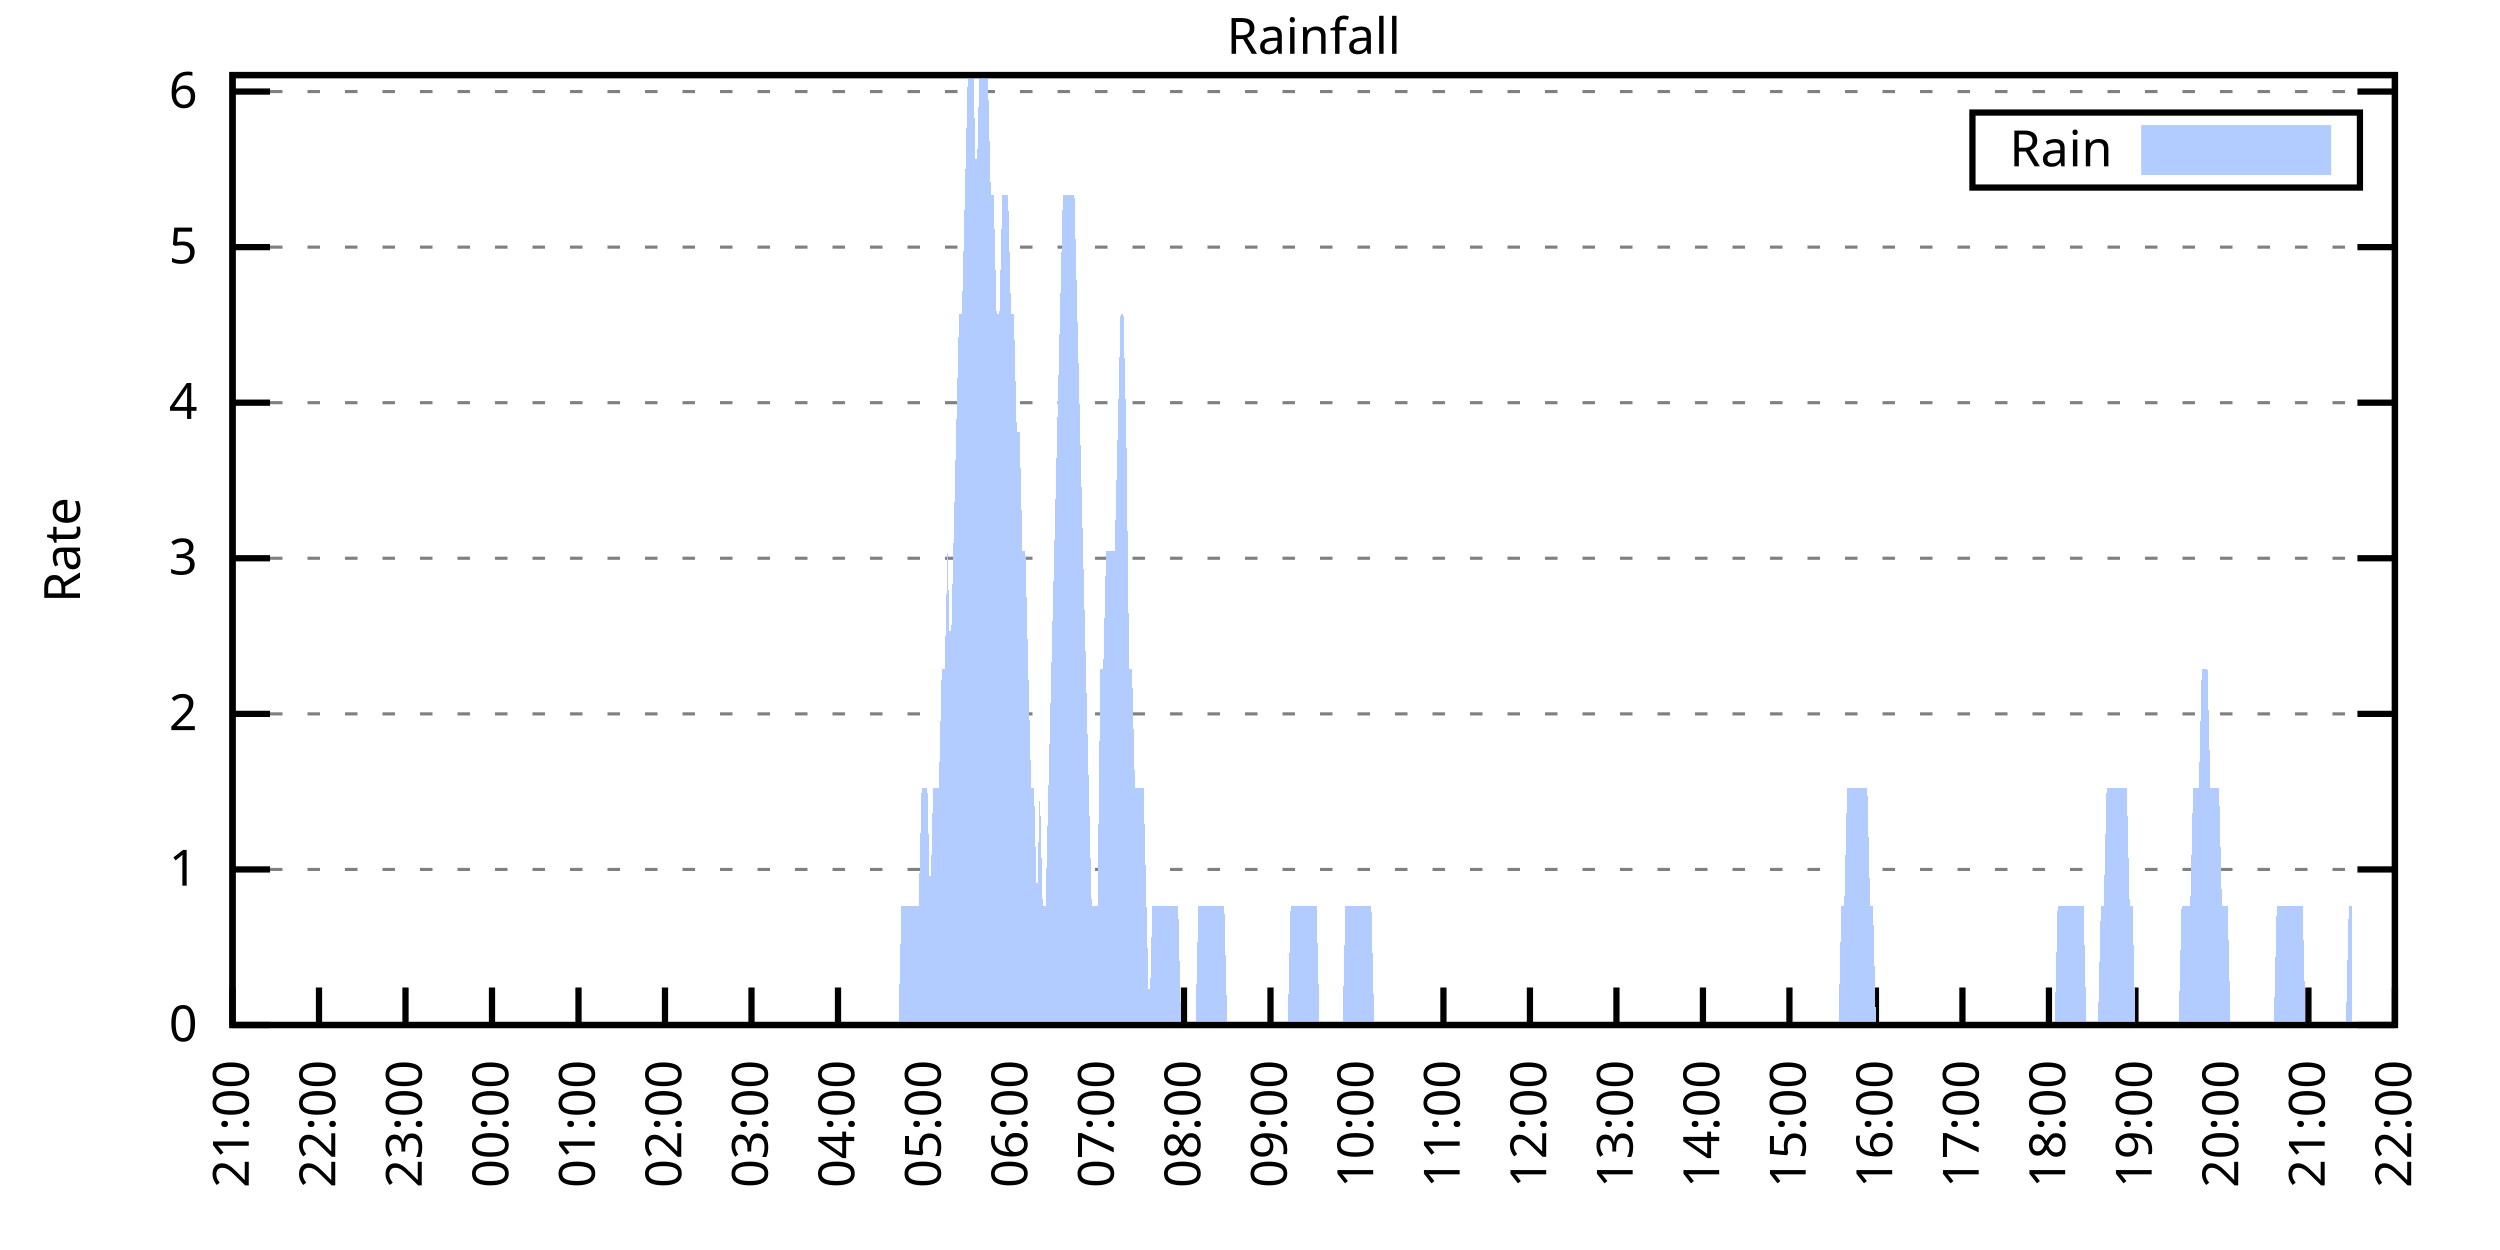
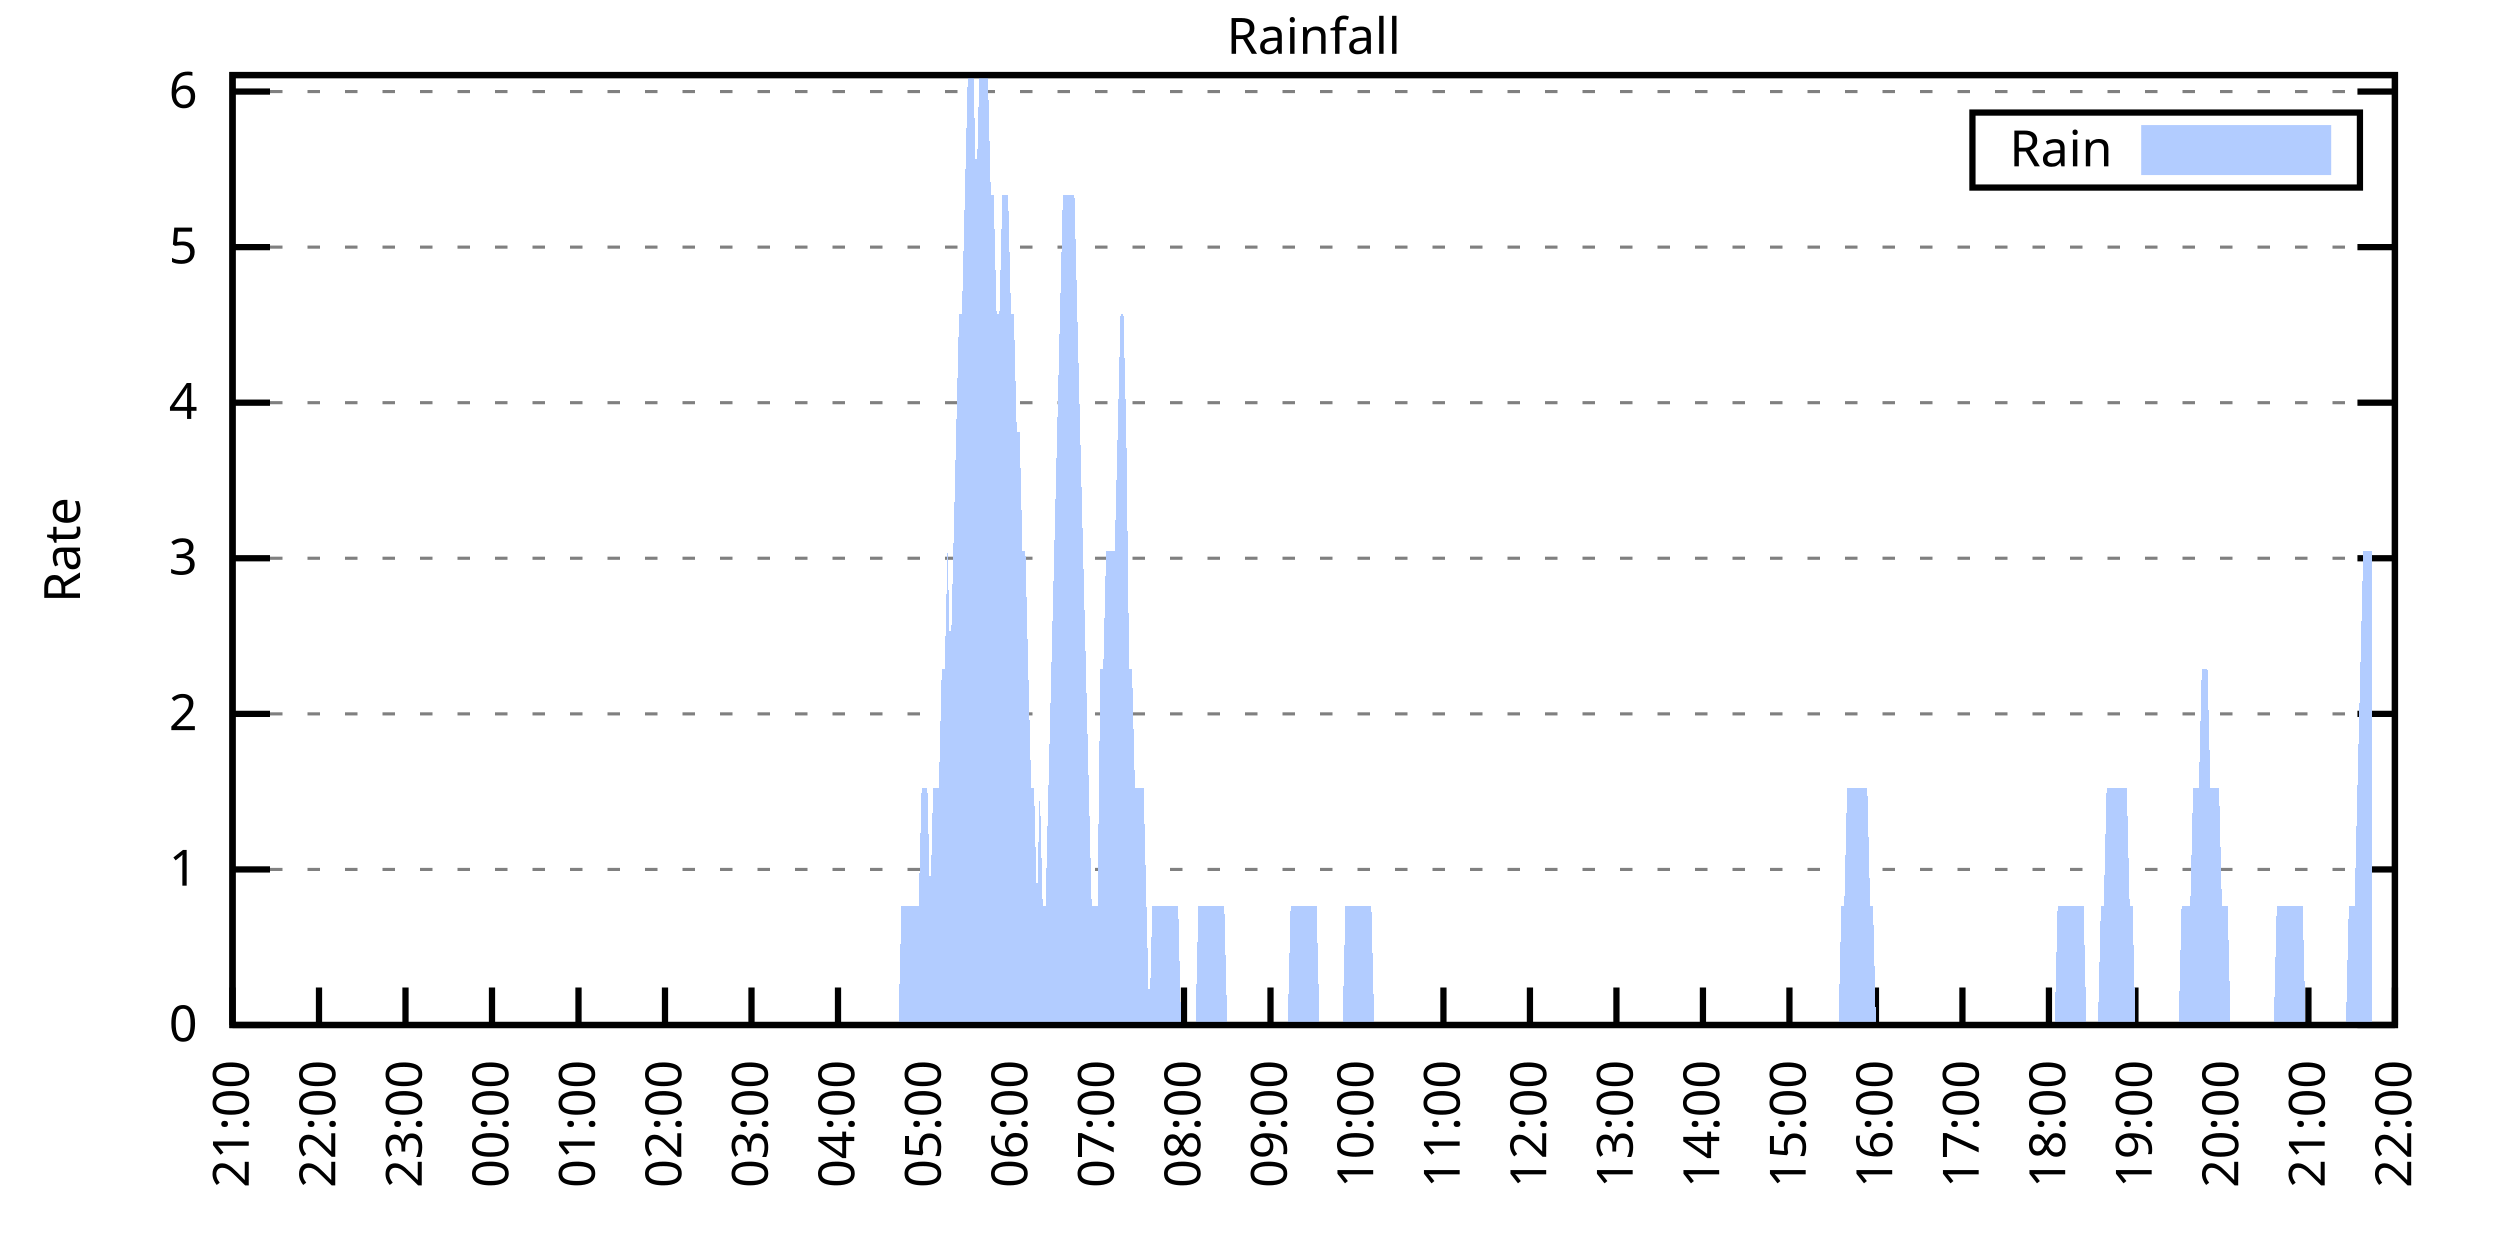
<svg xmlns="http://www.w3.org/2000/svg" xmlns:xlink="http://www.w3.org/1999/xlink" width="400" height="200" viewBox="0 0 400 200">
  <g id="gnuplot_canvas">
    <rect x="0" y="0" width="400" height="200" fill="none" />
    <defs>
      <circle id="gpDot" r="0.5" stroke-width="0.5" stroke="currentColor" />
      <path id="gpPt0" stroke-width="0.333" stroke="currentColor" d="M-1,0 h2 M0,-1 v2" />
      <path id="gpPt1" stroke-width="0.333" stroke="currentColor" d="M-1,-1 L1,1 M1,-1 L-1,1" />
      <path id="gpPt2" stroke-width="0.333" stroke="currentColor" d="M-1,0 L1,0 M0,-1 L0,1 M-1,-1 L1,1 M-1,1 L1,-1" />
      <rect id="gpPt3" stroke-width="0.333" stroke="currentColor" x="-1" y="-1" width="2" height="2" />
      <rect id="gpPt4" stroke-width="0.333" stroke="currentColor" fill="currentColor" x="-1" y="-1" width="2" height="2" />
      <circle id="gpPt5" stroke-width="0.333" stroke="currentColor" cx="0" cy="0" r="1" />
      <use xlink:href="#gpPt5" id="gpPt6" fill="currentColor" stroke="none" />
      <path id="gpPt7" stroke-width="0.333" stroke="currentColor" d="M0,-1.33 L-1.33,0.67 L1.33,0.67 z" />
      <use xlink:href="#gpPt7" id="gpPt8" fill="currentColor" stroke="none" />
      <use xlink:href="#gpPt7" id="gpPt9" stroke="currentColor" transform="rotate(180)" />
      <use xlink:href="#gpPt9" id="gpPt10" fill="currentColor" stroke="none" />
      <use xlink:href="#gpPt3" id="gpPt11" stroke="currentColor" transform="rotate(45)" />
      <use xlink:href="#gpPt11" id="gpPt12" fill="currentColor" stroke="none" />
      <path id="gpPt13" stroke-width="0.333" stroke="currentColor" d="M0,1.330 L1.265,0.411 L0.782,-1.067 L-0.782,-1.076 L-1.265,0.411 z" />
      <use xlink:href="#gpPt13" id="gpPt14" fill="currentColor" stroke="none" />
      <filter id="textbox" filterUnits="objectBoundingBox" x="0" y="0" height="1" width="1">
        <feFlood flood-color="white" flood-opacity="1" result="bgnd" />
        <feComposite in="SourceGraphic" in2="bgnd" operator="atop" />
      </filter>
      <filter id="greybox" filterUnits="objectBoundingBox" x="0" y="0" height="1" width="1">
        <feFlood flood-color="lightgrey" flood-opacity="1" result="grey" />
        <feComposite in="SourceGraphic" in2="grey" operator="atop" />
      </filter>
    </defs>
    <g fill="none" color="white" stroke="currentColor" stroke-width="1.00" stroke-linecap="butt" stroke-linejoin="miter">
</g>
    <g fill="none" color="black" stroke="currentColor" stroke-width="1.00" stroke-linecap="butt" stroke-linejoin="miter">
      <g stroke="none" shape-rendering="crispEdges">
        <polygon fill="rgb(255, 255, 255)" points="37.20,164.00 383.18,164.00 383.18,12.02 37.20,12.02 " />
      </g>
    </g>
    <g fill="none" color="black" stroke="currentColor" stroke-width="1.00" stroke-linecap="butt" stroke-linejoin="miter">
</g>
    <g fill="none" color="black" stroke="black" stroke-width="0.50" stroke-linecap="butt" stroke-linejoin="miter">
</g>
    <g fill="none" color="gray" stroke="currentColor" stroke-width="0.50" stroke-linecap="butt" stroke-linejoin="miter">
      <path stroke="gray" stroke-dasharray="2,4" class="gridline" d="M37.20,164.00 L383.19,164.00  " />
    </g>
    <g fill="none" color="gray" stroke="gray" stroke-width="1.00" stroke-linecap="butt" stroke-linejoin="miter">
</g>
    <g fill="none" color="black" stroke="currentColor" stroke-width="1.00" stroke-linecap="butt" stroke-linejoin="miter">
      <path stroke="black" d="M37.20,164.00 L43.20,164.00 M383.19,164.00 L377.19,164.00  " />
      <g transform="translate(31.60,166.60)" stroke="none" fill="black" font-family="Sans" font-size="8.00" text-anchor="end">
        <text>
          <tspan font-family="Sans"> 0</tspan>
        </text>
      </g>
    </g>
    <g fill="none" color="black" stroke="currentColor" stroke-width="1.00" stroke-linecap="butt" stroke-linejoin="miter">
</g>
    <g fill="none" color="black" stroke="black" stroke-width="0.50" stroke-linecap="butt" stroke-linejoin="miter">
</g>
    <g fill="none" color="gray" stroke="currentColor" stroke-width="0.50" stroke-linecap="butt" stroke-linejoin="miter">
      <path stroke="gray" stroke-dasharray="2,4" class="gridline" d="M37.20,139.11 L383.19,139.11  " />
    </g>
    <g fill="none" color="gray" stroke="gray" stroke-width="1.00" stroke-linecap="butt" stroke-linejoin="miter">
</g>
    <g fill="none" color="black" stroke="currentColor" stroke-width="1.00" stroke-linecap="butt" stroke-linejoin="miter">
      <path stroke="black" d="M37.20,139.11 L43.20,139.11 M383.19,139.11 L377.19,139.11  " />
      <g transform="translate(31.60,141.71)" stroke="none" fill="black" font-family="Sans" font-size="8.00" text-anchor="end">
        <text>
          <tspan font-family="Sans"> 1</tspan>
        </text>
      </g>
    </g>
    <g fill="none" color="black" stroke="currentColor" stroke-width="1.00" stroke-linecap="butt" stroke-linejoin="miter">
</g>
    <g fill="none" color="black" stroke="black" stroke-width="0.50" stroke-linecap="butt" stroke-linejoin="miter">
</g>
    <g fill="none" color="gray" stroke="currentColor" stroke-width="0.50" stroke-linecap="butt" stroke-linejoin="miter">
      <path stroke="gray" stroke-dasharray="2,4" class="gridline" d="M37.20,114.22 L383.19,114.22  " />
    </g>
    <g fill="none" color="gray" stroke="gray" stroke-width="1.00" stroke-linecap="butt" stroke-linejoin="miter">
</g>
    <g fill="none" color="black" stroke="currentColor" stroke-width="1.00" stroke-linecap="butt" stroke-linejoin="miter">
      <path stroke="black" d="M37.20,114.22 L43.20,114.22 M383.19,114.22 L377.19,114.22  " />
      <g transform="translate(31.60,116.82)" stroke="none" fill="black" font-family="Sans" font-size="8.00" text-anchor="end">
        <text>
          <tspan font-family="Sans"> 2</tspan>
        </text>
      </g>
    </g>
    <g fill="none" color="black" stroke="currentColor" stroke-width="1.00" stroke-linecap="butt" stroke-linejoin="miter">
</g>
    <g fill="none" color="black" stroke="black" stroke-width="0.50" stroke-linecap="butt" stroke-linejoin="miter">
</g>
    <g fill="none" color="gray" stroke="currentColor" stroke-width="0.50" stroke-linecap="butt" stroke-linejoin="miter">
      <path stroke="gray" stroke-dasharray="2,4" class="gridline" d="M37.20,89.32 L383.19,89.32  " />
    </g>
    <g fill="none" color="gray" stroke="gray" stroke-width="1.00" stroke-linecap="butt" stroke-linejoin="miter">
</g>
    <g fill="none" color="black" stroke="currentColor" stroke-width="1.00" stroke-linecap="butt" stroke-linejoin="miter">
      <path stroke="black" d="M37.20,89.32 L43.20,89.32 M383.19,89.32 L377.19,89.32  " />
      <g transform="translate(31.60,91.92)" stroke="none" fill="black" font-family="Sans" font-size="8.00" text-anchor="end">
        <text>
          <tspan font-family="Sans"> 3</tspan>
        </text>
      </g>
    </g>
    <g fill="none" color="black" stroke="currentColor" stroke-width="1.00" stroke-linecap="butt" stroke-linejoin="miter">
</g>
    <g fill="none" color="black" stroke="black" stroke-width="0.50" stroke-linecap="butt" stroke-linejoin="miter">
</g>
    <g fill="none" color="gray" stroke="currentColor" stroke-width="0.50" stroke-linecap="butt" stroke-linejoin="miter">
      <path stroke="gray" stroke-dasharray="2,4" class="gridline" d="M37.20,64.43 L383.19,64.43  " />
    </g>
    <g fill="none" color="gray" stroke="gray" stroke-width="1.00" stroke-linecap="butt" stroke-linejoin="miter">
</g>
    <g fill="none" color="black" stroke="currentColor" stroke-width="1.00" stroke-linecap="butt" stroke-linejoin="miter">
      <path stroke="black" d="M37.20,64.43 L43.20,64.43 M383.19,64.43 L377.19,64.43  " />
      <g transform="translate(31.60,67.03)" stroke="none" fill="black" font-family="Sans" font-size="8.00" text-anchor="end">
        <text>
          <tspan font-family="Sans"> 4</tspan>
        </text>
      </g>
    </g>
    <g fill="none" color="black" stroke="currentColor" stroke-width="1.00" stroke-linecap="butt" stroke-linejoin="miter">
</g>
    <g fill="none" color="black" stroke="black" stroke-width="0.50" stroke-linecap="butt" stroke-linejoin="miter">
</g>
    <g fill="none" color="gray" stroke="currentColor" stroke-width="0.50" stroke-linecap="butt" stroke-linejoin="miter">
      <path stroke="gray" stroke-dasharray="2,4" class="gridline" d="M37.20,39.54 L383.19,39.54  " />
    </g>
    <g fill="none" color="gray" stroke="gray" stroke-width="1.00" stroke-linecap="butt" stroke-linejoin="miter">
</g>
    <g fill="none" color="black" stroke="currentColor" stroke-width="1.00" stroke-linecap="butt" stroke-linejoin="miter">
      <path stroke="black" d="M37.20,39.54 L43.20,39.54 M383.19,39.54 L377.19,39.54  " />
      <g transform="translate(31.60,42.14)" stroke="none" fill="black" font-family="Sans" font-size="8.00" text-anchor="end">
        <text>
          <tspan font-family="Sans"> 5</tspan>
        </text>
      </g>
    </g>
    <g fill="none" color="black" stroke="currentColor" stroke-width="1.00" stroke-linecap="butt" stroke-linejoin="miter">
</g>
    <g fill="none" color="black" stroke="black" stroke-width="0.50" stroke-linecap="butt" stroke-linejoin="miter">
</g>
    <g fill="none" color="gray" stroke="currentColor" stroke-width="0.50" stroke-linecap="butt" stroke-linejoin="miter">
      <path stroke="gray" stroke-dasharray="2,4" class="gridline" d="M37.20,14.65 L383.19,14.65  " />
    </g>
    <g fill="none" color="gray" stroke="gray" stroke-width="1.00" stroke-linecap="butt" stroke-linejoin="miter">
</g>
    <g fill="none" color="black" stroke="currentColor" stroke-width="1.00" stroke-linecap="butt" stroke-linejoin="miter">
      <path stroke="black" d="M37.20,14.65 L43.20,14.65 M383.19,14.65 L377.19,14.65  " />
      <g transform="translate(31.60,17.25)" stroke="none" fill="black" font-family="Sans" font-size="8.00" text-anchor="end">
        <text>
          <tspan font-family="Sans"> 6</tspan>
        </text>
      </g>
    </g>
    <g fill="none" color="black" stroke="currentColor" stroke-width="1.00" stroke-linecap="butt" stroke-linejoin="miter">
      <path stroke="black" d="M37.20,164.00 L37.20,158.00  " />
      <g transform="translate(39.80,169.60) rotate(270.00)" stroke="none" fill="black" font-family="Sans" font-size="8.00" text-anchor="end">
        <text>
          <tspan font-family="Sans">21:00</tspan>
        </text>
      </g>
    </g>
    <g fill="none" color="black" stroke="currentColor" stroke-width="1.00" stroke-linecap="butt" stroke-linejoin="miter">
      <path stroke="black" d="M51.04,164.00 L51.04,158.00  " />
      <g transform="translate(53.64,169.60) rotate(270.00)" stroke="none" fill="black" font-family="Sans" font-size="8.00" text-anchor="end">
        <text>
          <tspan font-family="Sans">22:00</tspan>
        </text>
      </g>
    </g>
    <g fill="none" color="black" stroke="currentColor" stroke-width="1.00" stroke-linecap="butt" stroke-linejoin="miter">
      <path stroke="black" d="M64.88,164.00 L64.88,158.00  " />
      <g transform="translate(67.48,169.60) rotate(270.00)" stroke="none" fill="black" font-family="Sans" font-size="8.00" text-anchor="end">
        <text>
          <tspan font-family="Sans">23:00</tspan>
        </text>
      </g>
    </g>
    <g fill="none" color="black" stroke="currentColor" stroke-width="1.00" stroke-linecap="butt" stroke-linejoin="miter">
      <path stroke="black" d="M78.72,164.00 L78.72,158.00  " />
      <g transform="translate(81.32,169.60) rotate(270.00)" stroke="none" fill="black" font-family="Sans" font-size="8.00" text-anchor="end">
        <text>
          <tspan font-family="Sans">00:00</tspan>
        </text>
      </g>
    </g>
    <g fill="none" color="black" stroke="currentColor" stroke-width="1.00" stroke-linecap="butt" stroke-linejoin="miter">
      <path stroke="black" d="M92.56,164.00 L92.56,158.00  " />
      <g transform="translate(95.16,169.60) rotate(270.00)" stroke="none" fill="black" font-family="Sans" font-size="8.00" text-anchor="end">
        <text>
          <tspan font-family="Sans">01:00</tspan>
        </text>
      </g>
    </g>
    <g fill="none" color="black" stroke="currentColor" stroke-width="1.00" stroke-linecap="butt" stroke-linejoin="miter">
      <path stroke="black" d="M106.40,164.00 L106.40,158.00  " />
      <g transform="translate(109.00,169.60) rotate(270.00)" stroke="none" fill="black" font-family="Sans" font-size="8.00" text-anchor="end">
        <text>
          <tspan font-family="Sans">02:00</tspan>
        </text>
      </g>
    </g>
    <g fill="none" color="black" stroke="currentColor" stroke-width="1.00" stroke-linecap="butt" stroke-linejoin="miter">
      <path stroke="black" d="M120.24,164.00 L120.24,158.00  " />
      <g transform="translate(122.84,169.60) rotate(270.00)" stroke="none" fill="black" font-family="Sans" font-size="8.00" text-anchor="end">
        <text>
          <tspan font-family="Sans">03:00</tspan>
        </text>
      </g>
    </g>
    <g fill="none" color="black" stroke="currentColor" stroke-width="1.00" stroke-linecap="butt" stroke-linejoin="miter">
      <path stroke="black" d="M134.08,164.00 L134.08,158.00  " />
      <g transform="translate(136.68,169.60) rotate(270.00)" stroke="none" fill="black" font-family="Sans" font-size="8.00" text-anchor="end">
        <text>
          <tspan font-family="Sans">04:00</tspan>
        </text>
      </g>
    </g>
    <g fill="none" color="black" stroke="currentColor" stroke-width="1.00" stroke-linecap="butt" stroke-linejoin="miter">
      <path stroke="black" d="M147.92,164.00 L147.92,158.00  " />
      <g transform="translate(150.52,169.60) rotate(270.00)" stroke="none" fill="black" font-family="Sans" font-size="8.00" text-anchor="end">
        <text>
          <tspan font-family="Sans">05:00</tspan>
        </text>
      </g>
    </g>
    <g fill="none" color="black" stroke="currentColor" stroke-width="1.00" stroke-linecap="butt" stroke-linejoin="miter">
      <path stroke="black" d="M161.76,164.00 L161.76,158.00  " />
      <g transform="translate(164.36,169.60) rotate(270.00)" stroke="none" fill="black" font-family="Sans" font-size="8.00" text-anchor="end">
        <text>
          <tspan font-family="Sans">06:00</tspan>
        </text>
      </g>
    </g>
    <g fill="none" color="black" stroke="currentColor" stroke-width="1.00" stroke-linecap="butt" stroke-linejoin="miter">
      <path stroke="black" d="M175.60,164.00 L175.60,158.00  " />
      <g transform="translate(178.20,169.60) rotate(270.00)" stroke="none" fill="black" font-family="Sans" font-size="8.00" text-anchor="end">
        <text>
          <tspan font-family="Sans">07:00</tspan>
        </text>
      </g>
    </g>
    <g fill="none" color="black" stroke="currentColor" stroke-width="1.00" stroke-linecap="butt" stroke-linejoin="miter">
      <path stroke="black" d="M189.44,164.00 L189.44,158.00  " />
      <g transform="translate(192.04,169.60) rotate(270.00)" stroke="none" fill="black" font-family="Sans" font-size="8.00" text-anchor="end">
        <text>
          <tspan font-family="Sans">08:00</tspan>
        </text>
      </g>
    </g>
    <g fill="none" color="black" stroke="currentColor" stroke-width="1.00" stroke-linecap="butt" stroke-linejoin="miter">
      <path stroke="black" d="M203.28,164.00 L203.28,158.00  " />
      <g transform="translate(205.88,169.60) rotate(270.00)" stroke="none" fill="black" font-family="Sans" font-size="8.00" text-anchor="end">
        <text>
          <tspan font-family="Sans">09:00</tspan>
        </text>
      </g>
    </g>
    <g fill="none" color="black" stroke="currentColor" stroke-width="1.00" stroke-linecap="butt" stroke-linejoin="miter">
      <path stroke="black" d="M217.11,164.00 L217.11,158.00  " />
      <g transform="translate(219.71,169.60) rotate(270.00)" stroke="none" fill="black" font-family="Sans" font-size="8.00" text-anchor="end">
        <text>
          <tspan font-family="Sans">10:00</tspan>
        </text>
      </g>
    </g>
    <g fill="none" color="black" stroke="currentColor" stroke-width="1.00" stroke-linecap="butt" stroke-linejoin="miter">
      <path stroke="black" d="M230.95,164.00 L230.95,158.00  " />
      <g transform="translate(233.55,169.60) rotate(270.00)" stroke="none" fill="black" font-family="Sans" font-size="8.00" text-anchor="end">
        <text>
          <tspan font-family="Sans">11:00</tspan>
        </text>
      </g>
    </g>
    <g fill="none" color="black" stroke="currentColor" stroke-width="1.00" stroke-linecap="butt" stroke-linejoin="miter">
      <path stroke="black" d="M244.79,164.00 L244.79,158.00  " />
      <g transform="translate(247.39,169.60) rotate(270.00)" stroke="none" fill="black" font-family="Sans" font-size="8.00" text-anchor="end">
        <text>
          <tspan font-family="Sans">12:00</tspan>
        </text>
      </g>
    </g>
    <g fill="none" color="black" stroke="currentColor" stroke-width="1.00" stroke-linecap="butt" stroke-linejoin="miter">
      <path stroke="black" d="M258.63,164.00 L258.63,158.00  " />
      <g transform="translate(261.23,169.60) rotate(270.00)" stroke="none" fill="black" font-family="Sans" font-size="8.00" text-anchor="end">
        <text>
          <tspan font-family="Sans">13:00</tspan>
        </text>
      </g>
    </g>
    <g fill="none" color="black" stroke="currentColor" stroke-width="1.00" stroke-linecap="butt" stroke-linejoin="miter">
      <path stroke="black" d="M272.47,164.00 L272.47,158.00  " />
      <g transform="translate(275.07,169.60) rotate(270.00)" stroke="none" fill="black" font-family="Sans" font-size="8.00" text-anchor="end">
        <text>
          <tspan font-family="Sans">14:00</tspan>
        </text>
      </g>
    </g>
    <g fill="none" color="black" stroke="currentColor" stroke-width="1.00" stroke-linecap="butt" stroke-linejoin="miter">
      <path stroke="black" d="M286.31,164.00 L286.31,158.00  " />
      <g transform="translate(288.91,169.60) rotate(270.00)" stroke="none" fill="black" font-family="Sans" font-size="8.00" text-anchor="end">
        <text>
          <tspan font-family="Sans">15:00</tspan>
        </text>
      </g>
    </g>
    <g fill="none" color="black" stroke="currentColor" stroke-width="1.00" stroke-linecap="butt" stroke-linejoin="miter">
      <path stroke="black" d="M300.15,164.00 L300.15,158.00  " />
      <g transform="translate(302.75,169.60) rotate(270.00)" stroke="none" fill="black" font-family="Sans" font-size="8.00" text-anchor="end">
        <text>
          <tspan font-family="Sans">16:00</tspan>
        </text>
      </g>
    </g>
    <g fill="none" color="black" stroke="currentColor" stroke-width="1.00" stroke-linecap="butt" stroke-linejoin="miter">
      <path stroke="black" d="M313.99,164.00 L313.99,158.00  " />
      <g transform="translate(316.59,169.60) rotate(270.00)" stroke="none" fill="black" font-family="Sans" font-size="8.00" text-anchor="end">
        <text>
          <tspan font-family="Sans">17:00</tspan>
        </text>
      </g>
    </g>
    <g fill="none" color="black" stroke="currentColor" stroke-width="1.00" stroke-linecap="butt" stroke-linejoin="miter">
      <path stroke="black" d="M327.83,164.00 L327.83,158.00  " />
      <g transform="translate(330.43,169.60) rotate(270.00)" stroke="none" fill="black" font-family="Sans" font-size="8.00" text-anchor="end">
        <text>
          <tspan font-family="Sans">18:00</tspan>
        </text>
      </g>
    </g>
    <g fill="none" color="black" stroke="currentColor" stroke-width="1.00" stroke-linecap="butt" stroke-linejoin="miter">
      <path stroke="black" d="M341.67,164.00 L341.67,158.00  " />
      <g transform="translate(344.27,169.60) rotate(270.00)" stroke="none" fill="black" font-family="Sans" font-size="8.00" text-anchor="end">
        <text>
          <tspan font-family="Sans">19:00</tspan>
        </text>
      </g>
    </g>
    <g fill="none" color="black" stroke="currentColor" stroke-width="1.00" stroke-linecap="butt" stroke-linejoin="miter">
      <path stroke="black" d="M355.51,164.00 L355.51,158.00  " />
      <g transform="translate(358.11,169.60) rotate(270.00)" stroke="none" fill="black" font-family="Sans" font-size="8.00" text-anchor="end">
        <text>
          <tspan font-family="Sans">20:00</tspan>
        </text>
      </g>
    </g>
    <g fill="none" color="black" stroke="currentColor" stroke-width="1.00" stroke-linecap="butt" stroke-linejoin="miter">
      <path stroke="black" d="M369.35,164.00 L369.35,158.00  " />
      <g transform="translate(371.95,169.60) rotate(270.00)" stroke="none" fill="black" font-family="Sans" font-size="8.00" text-anchor="end">
        <text>
          <tspan font-family="Sans">21:00</tspan>
        </text>
      </g>
    </g>
    <g fill="none" color="black" stroke="currentColor" stroke-width="1.00" stroke-linecap="butt" stroke-linejoin="miter">
      <path stroke="black" d="M383.19,164.00 L383.19,158.00  " />
      <g transform="translate(385.79,169.60) rotate(270.00)" stroke="none" fill="black" font-family="Sans" font-size="8.00" text-anchor="end">
        <text>
          <tspan font-family="Sans">22:00</tspan>
        </text>
      </g>
    </g>
    <g fill="none" color="black" stroke="currentColor" stroke-width="1.00" stroke-linecap="butt" stroke-linejoin="miter">
</g>
    <g fill="none" color="black" stroke="currentColor" stroke-width="1.00" stroke-linecap="butt" stroke-linejoin="miter">
      <path stroke="black" d="M37.20,12.01 L37.20,164.00 L383.19,164.00 L383.19,12.01 L37.20,12.01 Z  " />
    </g>
    <g fill="none" color="black" stroke="currentColor" stroke-width="1.00" stroke-linecap="butt" stroke-linejoin="miter">
</g>
    <g fill="none" color="black" stroke="currentColor" stroke-width="1.00" stroke-linecap="butt" stroke-linejoin="miter">
      <path stroke="black" d="M315.59,30.01 L315.59,18.01 L377.59,18.01 L377.59,30.01 L315.59,30.01 Z  " />
    </g>
    <g id="Rainfall_plot_1">
      <g fill="none" color="white" stroke="black" stroke-width="2.00" stroke-linecap="butt" stroke-linejoin="miter">
</g>
      <g fill="none" color="black" stroke="currentColor" stroke-width="2.00" stroke-linecap="butt" stroke-linejoin="miter">
        <g transform="translate(337.99,26.61)" stroke="none" fill="black" font-family="Sans" font-size="8.00" text-anchor="end">
          <text>
            <tspan font-family="Sans">Rain</tspan>
          </text>
        </g>
      </g>
      <g fill="none" color="black" stroke="currentColor" stroke-width="2.00" stroke-linecap="butt" stroke-linejoin="miter">
        <g stroke="none" shape-rendering="crispEdges">
          <polygon fill="rgb(178, 204, 255)" points="343.59,27.01 371.99,27.01 371.99,21.01 343.59,21.01 " />
        </g>
        <path stroke="rgb(178, 204, 255)" d="M343.59,27.01 L371.99,27.01 L371.99,21.01 L343.59,21.01 L343.59,27.01 Z  " />
      </g>
      <g fill="none" color="black" stroke="currentColor" stroke-width="2.00" stroke-linecap="butt" stroke-linejoin="miter">
        <g stroke="none" shape-rendering="crispEdges">
-           <polygon fill="rgb(178, 204, 255)" points="44.58,164.00 45.04,164.00 45.50,164.00 45.97,164.00 46.43,164.00 46.89,164.00 47.35,164.00 47.81,164.00 48.27,164.00 48.73,164.00 49.19,164.00 49.66,164.00 50.12,164.00 50.58,164.00 51.04,164.00 51.50,164.00 51.96,164.00 52.42,164.00 52.88,164.00 53.35,164.00 53.81,164.00 54.27,164.00 54.73,164.00 55.19,164.00 55.65,164.00 56.11,164.00 56.58,164.00 57.04,164.00 57.50,164.00 57.96,164.00 58.42,164.00 58.88,164.00 59.34,164.00 59.80,164.00 60.27,164.00 60.73,164.00 61.19,164.00 61.65,164.00 62.11,164.00 62.57,164.00 63.03,164.00 63.50,164.00 63.96,164.00 64.42,164.00 64.88,164.00 65.34,164.00 65.80,164.00 66.26,164.00 66.72,164.00 67.19,164.00 67.65,164.00 68.11,164.00 68.57,164.00 69.03,164.00 69.49,164.00 69.95,164.00 70.42,164.00 70.88,164.00 71.34,164.00 71.80,164.00 72.26,164.00 72.72,164.00 73.18,164.00 73.64,164.00 74.11,164.00 74.57,164.00 75.03,164.00 75.49,164.00 75.95,164.00 76.41,164.00 76.87,164.00 77.33,164.00 77.80,164.00 78.26,164.00 78.72,164.00 79.18,164.00 79.64,164.00 80.10,164.00 80.56,164.00 81.03,164.00 81.49,164.00 81.95,164.00 82.41,164.00 82.87,164.00 83.33,164.00 83.79,164.00 84.25,164.00 84.72,164.00 85.18,164.00 85.64,164.00 86.10,164.00 86.56,164.00 87.02,164.00 87.48,164.00 87.95,164.00 88.41,164.00 88.87,164.00 89.33,164.00 89.79,164.00 90.25,164.00 90.71,164.00 91.17,164.00 91.64,164.00 92.10,164.00 92.56,164.00 93.02,164.00 93.48,164.00 93.94,164.00 94.40,164.00 94.87,164.00 95.33,164.00 95.79,164.00 96.25,164.00 96.71,164.00 97.17,164.00 97.63,164.00 98.09,164.00 98.56,164.00 99.02,164.00 99.48,164.00 99.94,164.00 100.40,164.00 100.86,164.00 101.32,164.00 101.78,164.00 102.25,164.00 102.71,164.00 103.17,164.00 103.63,164.00 104.09,164.00 104.55,164.00 105.01,164.00 105.48,164.00 105.94,164.00 106.40,164.00 106.86,164.00 107.32,164.00 107.78,164.00 108.24,164.00 108.70,164.00 109.17,164.00 109.63,164.00 110.09,164.00 110.55,164.00 111.01,164.00 111.47,164.00 111.93,164.00 112.40,164.00 112.86,164.00 113.32,164.00 113.78,164.00 114.24,164.00 114.70,164.00 115.16,164.00 115.62,164.00 116.09,164.00 116.55,164.00 117.01,164.00 117.47,164.00 117.93,164.00 118.39,164.00 118.85,164.00 119.31,164.00 119.78,164.00 120.24,164.00 120.70,164.00 121.16,164.00 121.62,164.00 122.08,164.00 122.54,164.00 123.01,164.00 123.47,164.00 123.93,164.00 124.39,164.00 124.85,164.00 125.31,164.00 125.77,164.00 126.23,164.00 126.70,164.00 127.16,164.00 127.62,164.00 128.08,164.00 128.54,164.00 129.00,164.00 129.46,164.00 129.93,164.00 130.39,164.00 130.85,164.00 131.31,164.00 131.77,164.00 132.23,164.00 132.69,164.00 133.15,164.00 133.62,164.00 134.08,164.00 134.54,164.00 135.00,164.00 135.46,164.00 135.92,164.00 136.38,164.00 136.85,164.00 137.31,164.00 137.77,164.00 138.23,164.00 138.69,164.00 139.15,164.00 139.61,164.00 140.07,164.00 140.54,164.00 141.00,164.00 141.46,164.00 141.92,164.00 142.38,164.00 142.84,164.00 143.30,164.00 143.76,164.00 144.23,145.03 144.69,145.03 145.15,145.03 145.61,145.03 146.07,145.03 146.53,145.03 146.99,145.03 147.46,126.06 147.92,126.06 148.38,126.06 148.84,145.03 149.30,126.06 149.76,126.06 150.22,126.06 150.68,107.10 151.15,107.10 151.61,88.13 152.07,107.10 152.53,88.13 152.99,69.16 153.45,50.19 153.91,50.19 154.38,31.23 154.84,12.26 155.30,12.26 155.76,12.26 156.22,31.23 156.68,12.26 157.14,12.26 157.60,12.26 158.07,12.26 158.53,31.23 158.99,31.23 159.45,50.19 159.91,50.19 160.37,31.23 160.83,31.23 161.30,31.23 161.76,50.19 162.22,50.19 162.68,69.16 163.14,69.16 163.60,88.13 164.06,88.13 164.52,107.10 164.99,126.06 165.45,126.06 165.91,145.03 166.37,126.06 166.83,145.03 167.29,145.03 167.75,126.06 168.21,107.10 168.68,88.13 169.14,69.16 169.60,50.19 170.06,31.23 170.52,31.23 170.98,31.23 171.44,31.23 171.91,31.23 172.37,50.19 172.83,69.16 173.29,88.13 173.75,107.10 174.21,126.06 174.67,145.03 175.13,145.03 175.60,145.03 176.06,107.10 176.52,107.10 176.98,88.13 177.44,88.13 177.90,88.13 178.36,88.13 178.83,69.16 179.29,50.19 179.75,50.19 180.21,69.16 180.67,107.10 181.13,107.10 181.59,126.06 182.05,126.06 182.52,126.06 182.98,126.06 183.44,145.03 183.90,164.00 184.36,145.03 184.82,145.03 185.28,145.03 185.75,145.03 186.21,145.03 186.67,145.03 187.13,145.03 187.59,145.03 188.05,145.03 188.51,145.03 188.97,164.00 189.44,164.00 189.90,164.00 190.36,164.00 190.82,164.00 191.28,164.00 191.74,145.03 192.20,145.03 192.66,145.03 193.13,145.03 193.59,145.03 194.05,145.03 194.51,145.03 194.97,145.03 195.43,145.03 195.89,145.03 196.36,164.00 196.82,164.00 197.28,164.00 197.74,164.00 198.20,164.00 198.66,164.00 199.12,164.00 199.58,164.00 200.05,164.00 200.51,164.00 200.97,164.00 201.43,164.00 201.89,164.00 202.35,164.00 202.81,164.00 203.28,164.00 203.74,164.00 204.20,164.00 204.66,164.00 205.12,164.00 205.58,164.00 206.04,164.00 206.50,145.03 206.97,145.03 207.43,145.03 207.89,145.03 208.35,145.03 208.81,145.03 209.27,145.03 209.73,145.03 210.20,145.03 210.66,145.03 211.12,164.00 211.58,164.00 212.04,164.00 212.50,164.00 212.96,164.00 213.42,164.00 213.89,164.00 214.35,164.00 214.81,164.00 215.27,145.03 215.73,145.03 216.19,145.03 216.65,145.03 217.11,145.03 217.58,145.03 218.04,145.03 218.50,145.03 218.96,145.03 219.42,145.03 219.88,164.00 220.34,164.00 220.81,164.00 221.27,164.00 221.73,164.00 222.19,164.00 222.65,164.00 223.11,164.00 223.57,164.00 224.03,164.00 224.50,164.00 224.96,164.00 225.42,164.00 225.88,164.00 226.34,164.00 226.80,164.00 227.26,164.00 227.73,164.00 228.19,164.00 228.65,164.00 229.11,164.00 229.57,164.00 230.03,164.00 230.49,164.00 230.95,164.00 231.42,164.00 231.88,164.00 232.34,164.00 232.80,164.00 233.26,164.00 233.72,164.00 234.18,164.00 234.64,164.00 235.11,164.00 235.57,164.00 236.03,164.00 236.49,164.00 236.95,164.00 237.41,164.00 237.87,164.00 238.34,164.00 238.80,164.00 239.26,164.00 239.72,164.00 240.18,164.00 240.64,164.00 241.10,164.00 241.56,164.00 242.03,164.00 242.49,164.00 242.95,164.00 243.41,164.00 243.87,164.00 244.33,164.00 244.79,164.00 245.26,164.00 245.72,164.00 246.18,164.00 246.64,164.00 247.10,164.00 247.56,164.00 248.02,164.00 248.48,164.00 248.95,164.00 249.41,164.00 249.87,164.00 250.33,164.00 250.79,164.00 251.25,164.00 251.71,164.00 252.18,164.00 252.64,164.00 253.10,164.00 253.56,164.00 254.02,164.00 254.48,164.00 254.94,164.00 255.40,164.00 255.87,164.00 256.33,164.00 256.79,164.00 257.25,164.00 257.71,164.00 258.17,164.00 258.63,164.00 259.09,164.00 259.56,164.00 260.02,164.00 260.48,164.00 260.94,164.00 261.40,164.00 261.86,164.00 262.32,164.00 262.79,164.00 263.25,164.00 263.71,164.00 264.17,164.00 264.63,164.00 265.09,164.00 265.55,164.00 266.01,164.00 266.48,164.00 266.94,164.00 267.40,164.00 267.86,164.00 268.32,164.00 268.78,164.00 269.24,164.00 269.71,164.00 270.17,164.00 270.63,164.00 271.09,164.00 271.55,164.00 272.01,164.00 272.47,164.00 272.93,164.00 273.40,164.00 273.86,164.00 274.32,164.00 274.78,164.00 275.24,164.00 275.70,164.00 276.16,164.00 276.63,164.00 277.09,164.00 277.55,164.00 278.01,164.00 278.47,164.00 278.93,164.00 279.39,164.00 279.85,164.00 280.32,164.00 280.78,164.00 281.24,164.00 281.70,164.00 282.16,164.00 282.62,164.00 283.08,164.00 283.54,164.00 284.01,164.00 284.47,164.00 284.93,164.00 285.39,164.00 285.85,164.00 286.31,164.00 286.77,164.00 287.24,164.00 287.70,164.00 288.16,164.00 288.62,164.00 289.08,164.00 289.54,164.00 290.00,164.00 290.46,164.00 290.93,164.00 291.39,164.00 291.85,164.00 292.31,164.00 292.77,164.00 293.23,164.00 293.69,164.00 294.16,164.00 294.62,145.03 295.08,145.03 295.54,126.06 296.00,126.06 296.46,126.06 296.92,126.06 297.38,126.06 297.85,126.06 298.31,126.06 298.77,126.06 299.23,145.03 299.69,145.03 300.15,164.00 300.61,164.00 301.08,164.00 301.54,164.00 302.00,164.00 302.46,164.00 302.92,164.00 303.38,164.00 303.84,164.00 304.30,164.00 304.77,164.00 305.23,164.00 305.69,164.00 306.15,164.00 306.61,164.00 307.07,164.00 307.53,164.00 307.99,164.00 308.46,164.00 308.92,164.00 309.38,164.00 309.84,164.00 310.30,164.00 310.76,164.00 311.22,164.00 311.69,164.00 312.15,164.00 312.61,164.00 313.07,164.00 313.53,164.00 313.99,164.00 314.45,164.00 314.91,164.00 315.38,164.00 315.84,164.00 316.30,164.00 316.76,164.00 317.22,164.00 317.68,164.00 318.14,164.00 318.61,164.00 319.07,164.00 319.53,164.00 319.99,164.00 320.45,164.00 320.91,164.00 321.37,164.00 321.83,164.00 322.30,164.00 322.76,164.00 323.22,164.00 323.68,164.00 324.14,164.00 324.60,164.00 325.06,164.00 325.53,164.00 325.99,164.00 326.45,164.00 326.91,164.00 327.37,164.00 327.83,164.00 328.29,164.00 328.75,164.00 329.22,145.03 329.68,145.03 330.14,145.03 330.60,145.03 331.06,145.03 331.52,145.03 331.98,145.03 332.44,145.03 332.91,145.03 333.37,145.03 333.83,164.00 334.29,164.00 334.75,164.00 335.21,164.00 335.67,164.00 336.14,145.03 336.60,145.03 337.06,126.06 337.52,126.06 337.98,126.06 338.44,126.06 338.90,126.06 339.36,126.06 339.83,126.06 340.29,126.06 340.75,145.03 341.21,145.03 341.67,164.00 342.13,164.00 342.59,164.00 343.06,164.00 343.52,164.00 343.98,164.00 344.44,164.00 344.90,164.00 345.36,164.00 345.82,164.00 346.28,164.00 346.75,164.00 347.21,164.00 347.67,164.00 348.13,164.00 348.59,164.00 349.05,145.03 349.51,145.03 349.97,145.03 350.44,145.03 350.90,126.06 351.36,126.06 351.82,126.06 352.28,107.10 352.74,107.10 353.20,107.10 353.67,126.06 354.13,126.06 354.59,126.06 355.05,126.06 355.51,145.03 355.97,145.03 356.43,145.03 356.89,164.00 357.36,164.00 357.82,164.00 358.28,164.00 358.74,164.00 359.20,164.00 359.66,164.00 360.12,164.00 360.59,164.00 361.05,164.00 361.51,164.00 361.97,164.00 362.43,164.00 362.89,164.00 363.35,164.00 363.81,164.00 364.28,145.03 364.74,145.03 365.20,145.03 365.66,145.03 366.12,145.03 366.58,145.03 367.04,145.03 367.51,145.03 367.97,145.03 368.43,145.03 368.89,164.00 369.35,164.00 369.81,164.00 370.27,164.00 370.73,164.00 371.20,164.00 371.66,164.00 372.12,164.00 372.58,164.00 373.04,164.00 373.50,164.00 373.96,164.00 374.42,164.00 374.89,164.00 375.35,164.00 375.81,145.03 376.27,145.03 376.27,164.00 44.58,164.00 " />
+           <polygon fill="rgb(178, 204, 255)" points="47.81,164.00 48.27,164.00 48.73,164.00 49.19,164.00 49.66,164.00 50.12,164.00 50.58,164.00 51.04,164.00 51.50,164.00 51.96,164.00 52.42,164.00 52.88,164.00 53.35,164.00 53.81,164.00 54.27,164.00 54.73,164.00 55.19,164.00 55.65,164.00 56.11,164.00 56.58,164.00 57.04,164.00 57.50,164.00 57.96,164.00 58.42,164.00 58.88,164.00 59.34,164.00 59.80,164.00 60.27,164.00 60.73,164.00 61.19,164.00 61.65,164.00 62.11,164.00 62.57,164.00 63.03,164.00 63.50,164.00 63.96,164.00 64.42,164.00 64.88,164.00 65.34,164.00 65.80,164.00 66.26,164.00 66.72,164.00 67.19,164.00 67.65,164.00 68.11,164.00 68.57,164.00 69.03,164.00 69.49,164.00 69.95,164.00 70.42,164.00 70.88,164.00 71.34,164.00 71.80,164.00 72.26,164.00 72.72,164.00 73.18,164.00 73.64,164.00 74.11,164.00 74.57,164.00 75.03,164.00 75.49,164.00 75.95,164.00 76.41,164.00 76.87,164.00 77.33,164.00 77.80,164.00 78.26,164.00 78.72,164.00 79.18,164.00 79.64,164.00 80.10,164.00 80.56,164.00 81.03,164.00 81.49,164.00 81.95,164.00 82.41,164.00 82.87,164.00 83.33,164.00 83.79,164.00 84.25,164.00 84.72,164.00 85.18,164.00 85.64,164.00 86.10,164.00 86.56,164.00 87.02,164.00 87.48,164.00 87.95,164.00 88.41,164.00 88.87,164.00 89.33,164.00 89.79,164.00 90.25,164.00 90.71,164.00 91.17,164.00 91.64,164.00 92.10,164.00 92.56,164.00 93.02,164.00 93.48,164.00 93.94,164.00 94.40,164.00 94.87,164.00 95.33,164.00 95.79,164.00 96.25,164.00 96.71,164.00 97.17,164.00 97.63,164.00 98.09,164.00 98.56,164.00 99.02,164.00 99.48,164.00 99.94,164.00 100.40,164.00 100.86,164.00 101.32,164.00 101.78,164.00 102.25,164.00 102.71,164.00 103.17,164.00 103.63,164.00 104.09,164.00 104.55,164.00 105.01,164.00 105.48,164.00 105.94,164.00 106.40,164.00 106.86,164.00 107.32,164.00 107.78,164.00 108.24,164.00 108.70,164.00 109.17,164.00 109.63,164.00 110.09,164.00 110.55,164.00 111.01,164.00 111.47,164.00 111.93,164.00 112.40,164.00 112.86,164.00 113.32,164.00 113.78,164.00 114.24,164.00 114.70,164.00 115.16,164.00 115.62,164.00 116.09,164.00 116.55,164.00 117.01,164.00 117.47,164.00 117.93,164.00 118.39,164.00 118.85,164.00 119.31,164.00 119.78,164.00 120.24,164.00 120.70,164.00 121.16,164.00 121.62,164.00 122.08,164.00 122.54,164.00 123.01,164.00 123.47,164.00 123.93,164.00 124.39,164.00 124.85,164.00 125.31,164.00 125.77,164.00 126.23,164.00 126.70,164.00 127.16,164.00 127.62,164.00 128.08,164.00 128.54,164.00 129.00,164.00 129.46,164.00 129.93,164.00 130.39,164.00 130.85,164.00 131.31,164.00 131.77,164.00 132.23,164.00 132.69,164.00 133.15,164.00 133.62,164.00 134.08,164.00 134.54,164.00 135.00,164.00 135.46,164.00 135.92,164.00 136.38,164.00 136.85,164.00 137.31,164.00 137.77,164.00 138.23,164.00 138.69,164.00 139.15,164.00 139.61,164.00 140.07,164.00 140.54,164.00 141.00,164.00 141.46,164.00 141.92,164.00 142.38,164.00 142.84,164.00 143.30,164.00 143.76,164.00 144.23,145.03 144.69,145.03 145.15,145.03 145.61,145.03 146.07,145.03 146.53,145.03 146.99,145.03 147.46,126.06 147.92,126.06 148.38,126.06 148.84,145.03 149.30,126.06 149.76,126.06 150.22,126.06 150.68,107.10 151.15,107.10 151.61,88.13 152.07,107.10 152.53,88.13 152.99,69.16 153.45,50.19 153.91,50.19 154.38,31.23 154.84,12.26 155.30,12.26 155.76,12.26 156.22,31.23 156.68,12.26 157.14,12.26 157.60,12.26 158.07,12.26 158.53,31.23 158.99,31.23 159.45,50.19 159.91,50.19 160.37,31.23 160.83,31.23 161.30,31.23 161.76,50.19 162.22,50.19 162.68,69.16 163.14,69.16 163.60,88.13 164.06,88.13 164.52,107.10 164.99,126.06 165.45,126.06 165.91,145.03 166.37,126.06 166.83,145.03 167.29,145.03 167.75,126.06 168.21,107.10 168.68,88.13 169.14,69.16 169.60,50.19 170.06,31.23 170.52,31.23 170.98,31.23 171.44,31.23 171.91,31.23 172.37,50.19 172.83,69.16 173.29,88.13 173.75,107.10 174.21,126.06 174.67,145.03 175.13,145.03 175.60,145.03 176.06,107.10 176.52,107.10 176.98,88.13 177.44,88.13 177.90,88.13 178.36,88.13 178.83,69.16 179.29,50.19 179.75,50.19 180.21,69.16 180.67,107.10 181.13,107.10 181.59,126.06 182.05,126.06 182.52,126.06 182.98,126.06 183.44,145.03 183.90,164.00 184.36,145.03 184.82,145.03 185.28,145.03 185.75,145.03 186.21,145.03 186.67,145.03 187.13,145.03 187.59,145.03 188.05,145.03 188.51,145.03 188.97,164.00 189.44,164.00 189.90,164.00 190.36,164.00 190.82,164.00 191.28,164.00 191.74,145.03 192.20,145.03 192.66,145.03 193.13,145.03 193.59,145.03 194.05,145.03 194.51,145.03 194.97,145.03 195.43,145.03 195.89,145.03 196.36,164.00 196.82,164.00 197.28,164.00 197.74,164.00 198.20,164.00 198.66,164.00 199.12,164.00 199.58,164.00 200.05,164.00 200.51,164.00 200.97,164.00 201.43,164.00 201.89,164.00 202.35,164.00 202.81,164.00 203.28,164.00 203.74,164.00 204.20,164.00 204.66,164.00 205.12,164.00 205.58,164.00 206.04,164.00 206.50,145.03 206.97,145.03 207.43,145.03 207.89,145.03 208.35,145.03 208.81,145.03 209.27,145.03 209.73,145.03 210.20,145.03 210.66,145.03 211.12,164.00 211.58,164.00 212.04,164.00 212.50,164.00 212.96,164.00 213.42,164.00 213.89,164.00 214.35,164.00 214.81,164.00 215.27,145.03 215.73,145.03 216.19,145.03 216.65,145.03 217.11,145.03 217.58,145.03 218.04,145.03 218.50,145.03 218.96,145.03 219.42,145.03 219.88,164.00 220.34,164.00 220.81,164.00 221.27,164.00 221.73,164.00 222.19,164.00 222.65,164.00 223.11,164.00 223.57,164.00 224.03,164.00 224.50,164.00 224.96,164.00 225.42,164.00 225.88,164.00 226.34,164.00 226.80,164.00 227.26,164.00 227.73,164.00 228.19,164.00 228.65,164.00 229.11,164.00 229.57,164.00 230.03,164.00 230.49,164.00 230.95,164.00 231.42,164.00 231.88,164.00 232.34,164.00 232.80,164.00 233.26,164.00 233.72,164.00 234.18,164.00 234.64,164.00 235.11,164.00 235.57,164.00 236.03,164.00 236.49,164.00 236.95,164.00 237.41,164.00 237.87,164.00 238.34,164.00 238.80,164.00 239.26,164.00 239.72,164.00 240.18,164.00 240.64,164.00 241.10,164.00 241.56,164.00 242.03,164.00 242.49,164.00 242.95,164.00 243.41,164.00 243.87,164.00 244.33,164.00 244.79,164.00 245.26,164.00 245.72,164.00 246.18,164.00 246.64,164.00 247.10,164.00 247.56,164.00 248.02,164.00 248.48,164.00 248.95,164.00 249.41,164.00 249.87,164.00 250.33,164.00 250.79,164.00 251.25,164.00 251.71,164.00 252.18,164.00 252.64,164.00 253.10,164.00 253.56,164.00 254.02,164.00 254.48,164.00 254.94,164.00 255.40,164.00 255.87,164.00 256.33,164.00 256.79,164.00 257.25,164.00 257.71,164.00 258.17,164.00 258.63,164.00 259.09,164.00 259.56,164.00 260.02,164.00 260.48,164.00 260.94,164.00 261.40,164.00 261.86,164.00 262.32,164.00 262.79,164.00 263.25,164.00 263.71,164.00 264.17,164.00 264.63,164.00 265.09,164.00 265.55,164.00 266.01,164.00 266.48,164.00 266.94,164.00 267.40,164.00 267.86,164.00 268.32,164.00 268.78,164.00 269.24,164.00 269.71,164.00 270.17,164.00 270.63,164.00 271.09,164.00 271.55,164.00 272.01,164.00 272.47,164.00 272.93,164.00 273.40,164.00 273.86,164.00 274.32,164.00 274.78,164.00 275.24,164.00 275.70,164.00 276.16,164.00 276.63,164.00 277.09,164.00 277.55,164.00 278.01,164.00 278.47,164.00 278.93,164.00 279.39,164.00 279.85,164.00 280.32,164.00 280.78,164.00 281.24,164.00 281.70,164.00 282.16,164.00 282.62,164.00 283.08,164.00 283.54,164.00 284.01,164.00 284.47,164.00 284.93,164.00 285.39,164.00 285.85,164.00 286.31,164.00 286.77,164.00 287.24,164.00 287.70,164.00 288.16,164.00 288.62,164.00 289.08,164.00 289.54,164.00 290.00,164.00 290.46,164.00 290.93,164.00 291.39,164.00 291.85,164.00 292.31,164.00 292.77,164.00 293.23,164.00 293.69,164.00 294.16,164.00 294.62,145.03 295.08,145.03 295.54,126.06 296.00,126.06 296.46,126.06 296.92,126.06 297.38,126.06 297.85,126.06 298.31,126.06 298.77,126.06 299.23,145.03 299.69,145.03 300.15,164.00 300.61,164.00 301.08,164.00 301.54,164.00 302.00,164.00 302.46,164.00 302.92,164.00 303.38,164.00 303.84,164.00 304.30,164.00 304.77,164.00 305.23,164.00 305.69,164.00 306.15,164.00 306.61,164.00 307.07,164.00 307.53,164.00 307.99,164.00 308.46,164.00 308.92,164.00 309.38,164.00 309.84,164.00 310.30,164.00 310.76,164.00 311.22,164.00 311.69,164.00 312.15,164.00 312.61,164.00 313.07,164.00 313.53,164.00 313.99,164.00 314.45,164.00 314.91,164.00 315.38,164.00 315.84,164.00 316.30,164.00 316.76,164.00 317.22,164.00 317.68,164.00 318.14,164.00 318.61,164.00 319.07,164.00 319.53,164.00 319.99,164.00 320.45,164.00 320.91,164.00 321.37,164.00 321.83,164.00 322.30,164.00 322.76,164.00 323.22,164.00 323.68,164.00 324.14,164.00 324.60,164.00 325.06,164.00 325.53,164.00 325.99,164.00 326.45,164.00 326.91,164.00 327.37,164.00 327.83,164.00 328.29,164.00 328.75,164.00 329.22,145.03 329.68,145.03 330.14,145.03 330.60,145.03 331.06,145.03 331.52,145.03 331.98,145.03 332.44,145.03 332.91,145.03 333.37,145.03 333.83,164.00 334.29,164.00 334.75,164.00 335.21,164.00 335.67,164.00 336.14,145.03 336.60,145.03 337.06,126.06 337.52,126.06 337.98,126.06 338.44,126.06 338.90,126.06 339.36,126.06 339.83,126.06 340.29,126.06 340.75,145.03 341.21,145.03 341.67,164.00 342.13,164.00 342.59,164.00 343.06,164.00 343.52,164.00 343.98,164.00 344.44,164.00 344.90,164.00 345.36,164.00 345.82,164.00 346.28,164.00 346.75,164.00 347.21,164.00 347.67,164.00 348.13,164.00 348.59,164.00 349.05,145.03 349.51,145.03 349.97,145.03 350.44,145.03 350.90,126.06 351.36,126.06 351.82,126.06 352.28,107.10 352.74,107.10 353.20,107.10 353.67,126.06 354.13,126.06 354.59,126.06 355.05,126.06 355.51,145.03 355.97,145.03 356.43,145.03 356.89,164.00 357.36,164.00 357.82,164.00 358.28,164.00 358.74,164.00 359.20,164.00 359.66,164.00 360.12,164.00 360.59,164.00 361.05,164.00 361.51,164.00 361.97,164.00 362.43,164.00 362.89,164.00 363.35,164.00 363.81,164.00 364.28,145.03 364.74,145.03 365.20,145.03 365.66,145.03 366.12,145.03 366.58,145.03 367.04,145.03 367.51,145.03 367.97,145.03 368.43,145.03 368.89,164.00 369.35,164.00 369.81,164.00 370.27,164.00 370.73,164.00 371.20,164.00 371.66,164.00 372.12,164.00 372.58,164.00 373.04,164.00 373.50,164.00 373.96,164.00 374.42,164.00 374.89,164.00 375.35,164.00 375.81,145.03 376.27,145.03 376.73,145.03 377.19,126.06 377.65,107.10 378.12,88.13 378.58,88.13 379.04,88.13 379.50,88.13 379.50,164.00 47.81,164.00 " />
        </g>
      </g>
    </g>
    <g fill="none" color="black" stroke="currentColor" stroke-width="2.00" stroke-linecap="butt" stroke-linejoin="miter">
</g>
    <g fill="none" color="black" stroke="black" stroke-width="1.00" stroke-linecap="butt" stroke-linejoin="miter">
</g>
    <g fill="none" color="black" stroke="currentColor" stroke-width="1.00" stroke-linecap="butt" stroke-linejoin="miter">
      <path stroke="black" d="M37.20,12.01 L37.20,164.00 L383.19,164.00 L383.19,12.01 L37.20,12.01 Z  " />
      <g transform="translate(12.80,88.01) rotate(270.00)" stroke="none" fill="black" font-family="Sans" font-size="8.00" text-anchor="middle">
        <text>
          <tspan font-family="Sans">Rate</tspan>
        </text>
      </g>
    </g>
    <g fill="none" color="black" stroke="currentColor" stroke-width="1.00" stroke-linecap="butt" stroke-linejoin="miter">
</g>
    <g fill="none" color="black" stroke="currentColor" stroke-width="1.00" stroke-linecap="butt" stroke-linejoin="miter">
      <g transform="translate(210.19,8.61)" stroke="none" fill="black" font-family="Sans" font-size="8.00" text-anchor="middle">
        <text>
          <tspan font-family="Sans">Rainfall</tspan>
        </text>
      </g>
    </g>
    <g fill="none" color="black" stroke="currentColor" stroke-width="1.00" stroke-linecap="butt" stroke-linejoin="miter">
</g>
  </g>
</svg>
